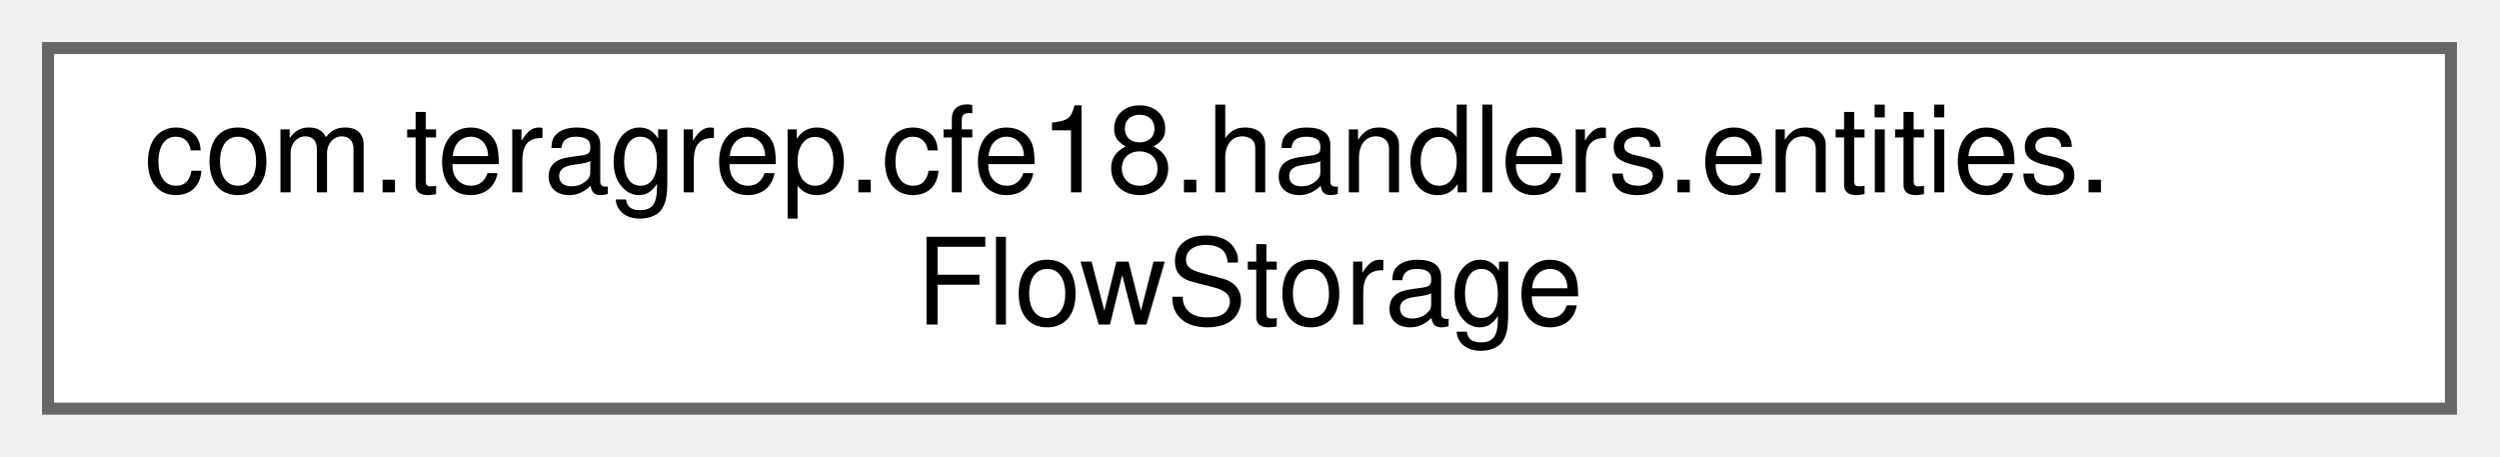
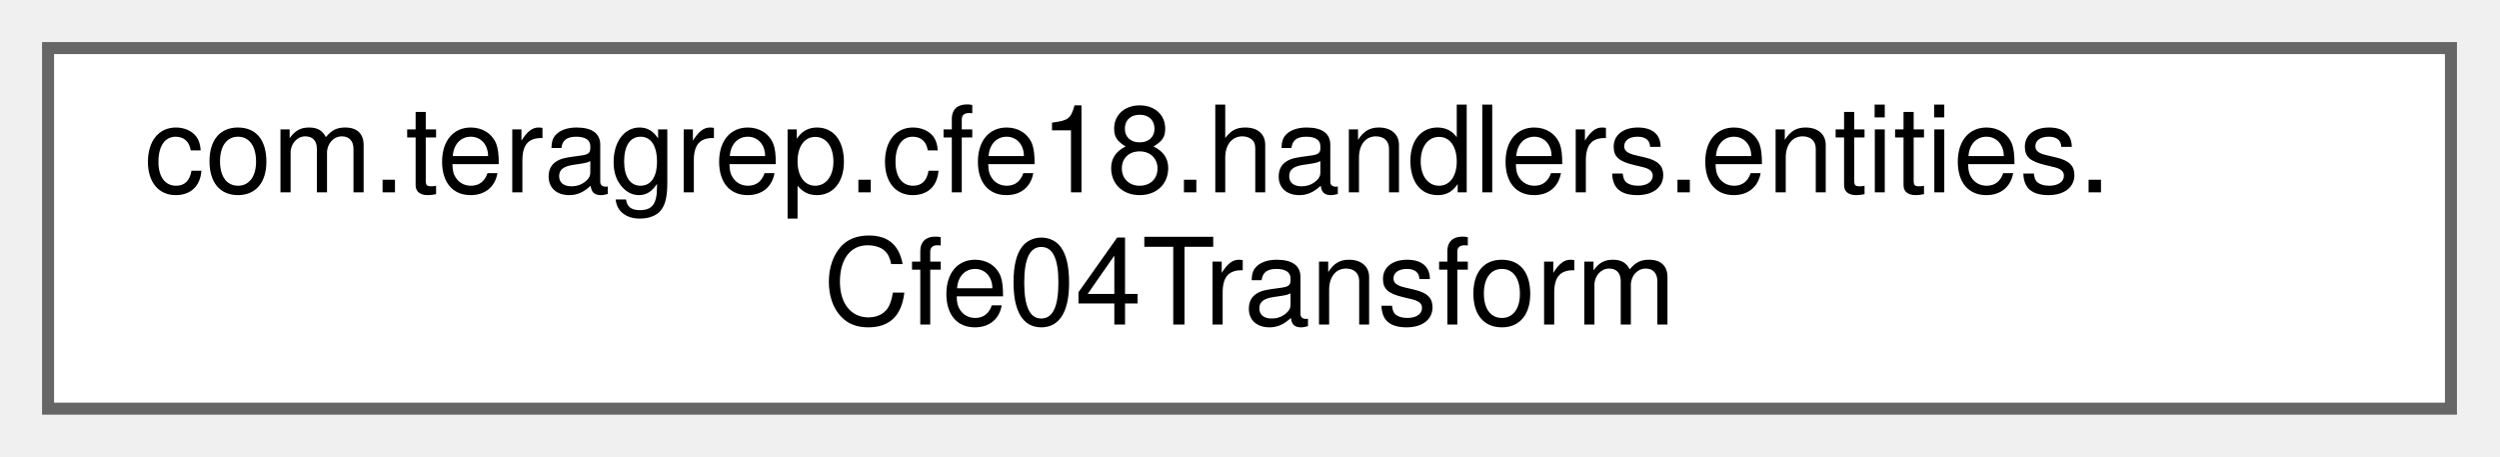
<svg xmlns="http://www.w3.org/2000/svg" xmlns:xlink="http://www.w3.org/1999/xlink" width="208pt" height="38pt" viewBox="0.00 0.00 208.00 38.00">
  <g id="graph0" class="graph" transform="scale(1 1) rotate(0) translate(4 34)">
    <g id="Node000000" class="node">
      <g id="a_Node000000">
-         <a xlink:href="classcom_1_1teragrep_1_1cfe18_1_1handlers_1_1entities_1_1FlowStorage.html" target="_top" xlink:title=" ">
+         <a xlink:href="classcom_1_1teragrep_1_1cfe18_1_1handlers_1_1entities_1_1Cfe04Transform.html" target="_top" xlink:title=" ">
          <polygon fill="white" stroke="#666666" points="200,-30 0,-30 0,0 200,0 200,-30" />
          <text text-anchor="start" x="8" y="-18" font-family="Helvetica,sans-Serif" font-size="10.00">com.teragrep.cfe18.handlers.entities.</text>
-           <text text-anchor="middle" x="100" y="-7" font-family="Helvetica,sans-Serif" font-size="10.00">FlowStorage</text>
+           <text text-anchor="middle" x="100" y="-7" font-family="Helvetica,sans-Serif" font-size="10.00">Cfe04Transform</text>
        </a>
      </g>
    </g>
  </g>
</svg>
